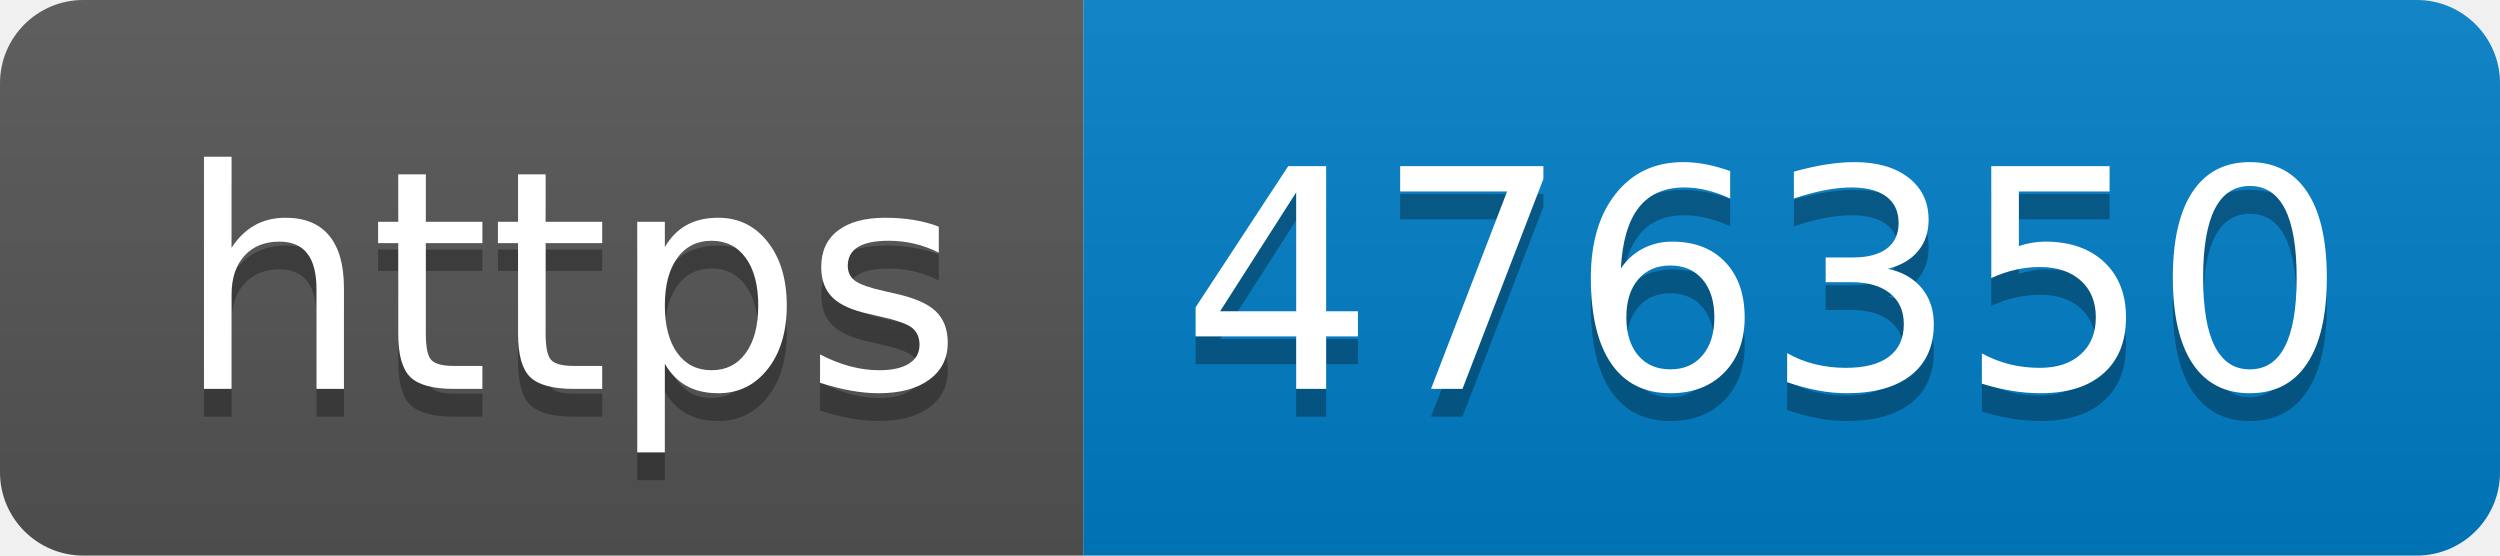
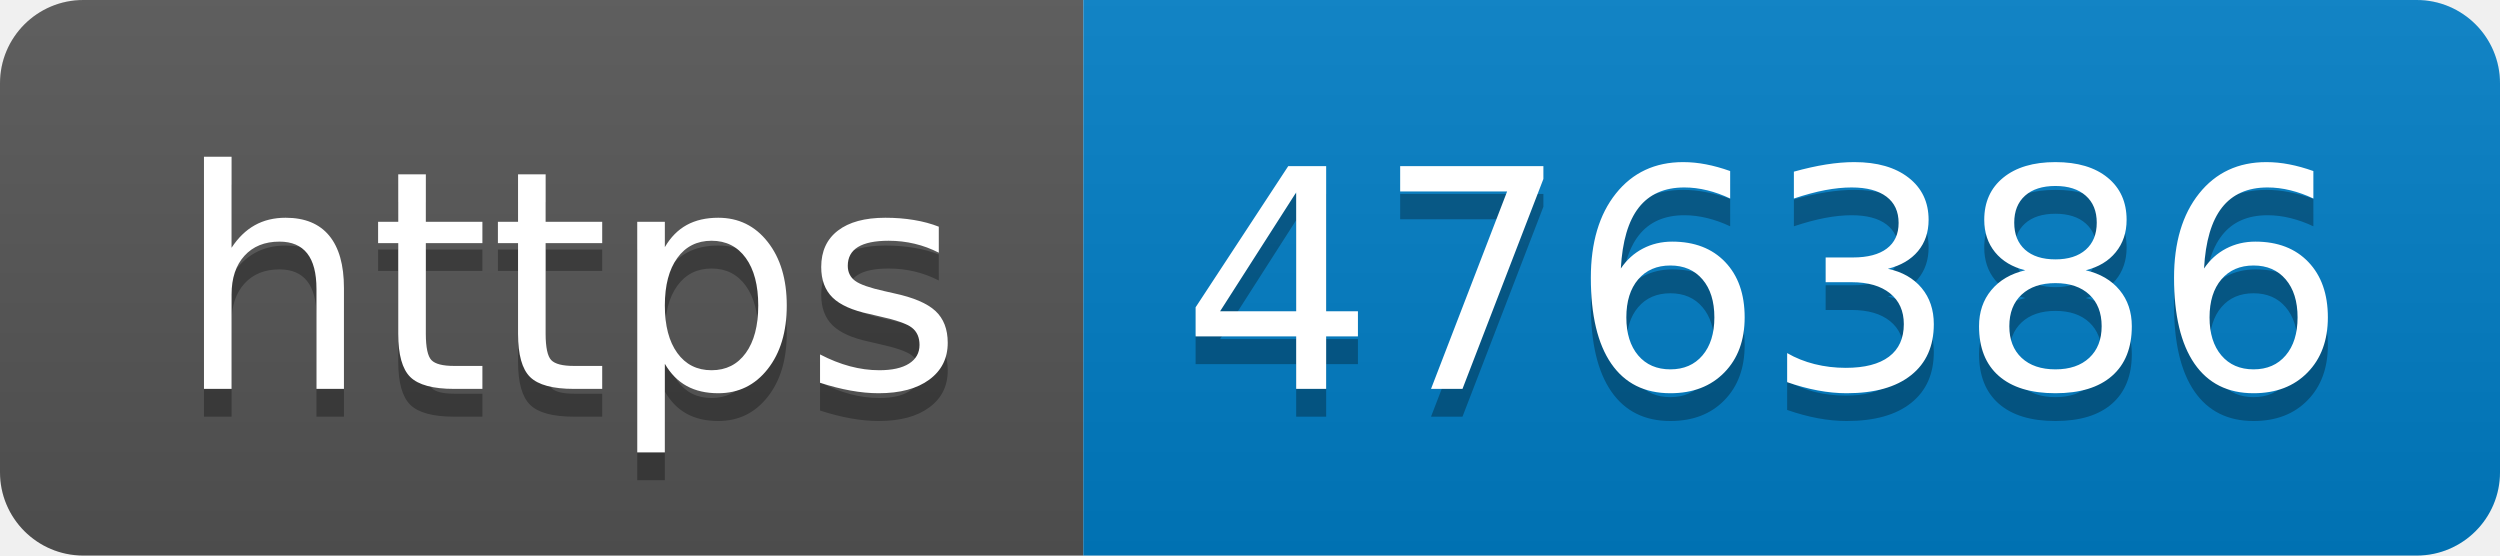
- <svg xmlns="http://www.w3.org/2000/svg" width="90" height="20" role="img" aria-label="https: 476350">
+ <svg xmlns="http://www.w3.org/2000/svg" width="90" height="20" role="img" aria-label="https: 476386">
  <linearGradient id="s" x2="0" y2="100%">
    <stop offset="0" stop-color="#bbb" stop-opacity=".1" />
    <stop offset="1" stop-opacity=".1" />
  </linearGradient>
  <clipPath id="r">
    <rect width="90" height="20" rx="3" fill="#fff" />
  </clipPath>
  <g clip-path="url(#r)">
    <rect width="39" height="20" fill="#555" />
    <rect x="39" width="51" height="20" fill="#007ec6" />
    <rect width="90" height="20" fill="url(#s)" />
  </g>
  <g fill="#fff" text-anchor="middle" font-family="Verdana,Geneva,DejaVu Sans,sans-serif" text-rendering="geometricPrecision" font-size="110">
    <text aria-hidden="true" x="205" y="150" fill="#010101" fill-opacity=".3" transform="scale(.1)" textLength="290">https</text>
    <text x="205" y="140" transform="scale(.1)" fill="#fff" textLength="290">https</text>
-     <text aria-hidden="true" x="635" y="150" fill="#010101" fill-opacity=".3" transform="scale(.1)" textLength="410">476350</text>
-     <text x="635" y="140" transform="scale(.1)" fill="#fff" textLength="410">476350</text>
+     <text aria-hidden="true" x="635" y="150" fill="#010101" fill-opacity=".3" transform="scale(.1)" textLength="410">476386</text>
+     <text x="635" y="140" transform="scale(.1)" fill="#fff" textLength="410">476386</text>
  </g>
</svg>
